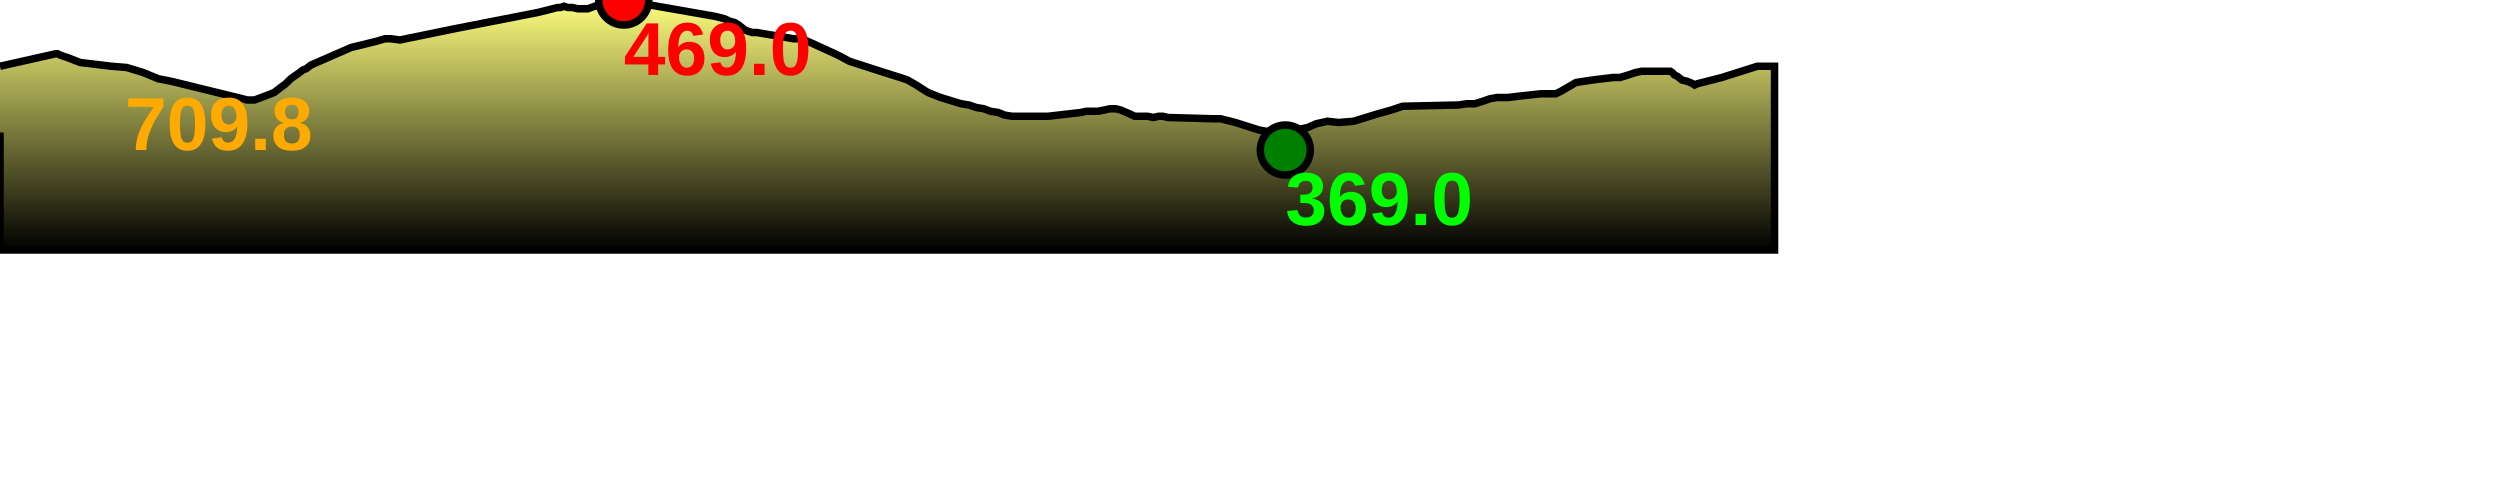
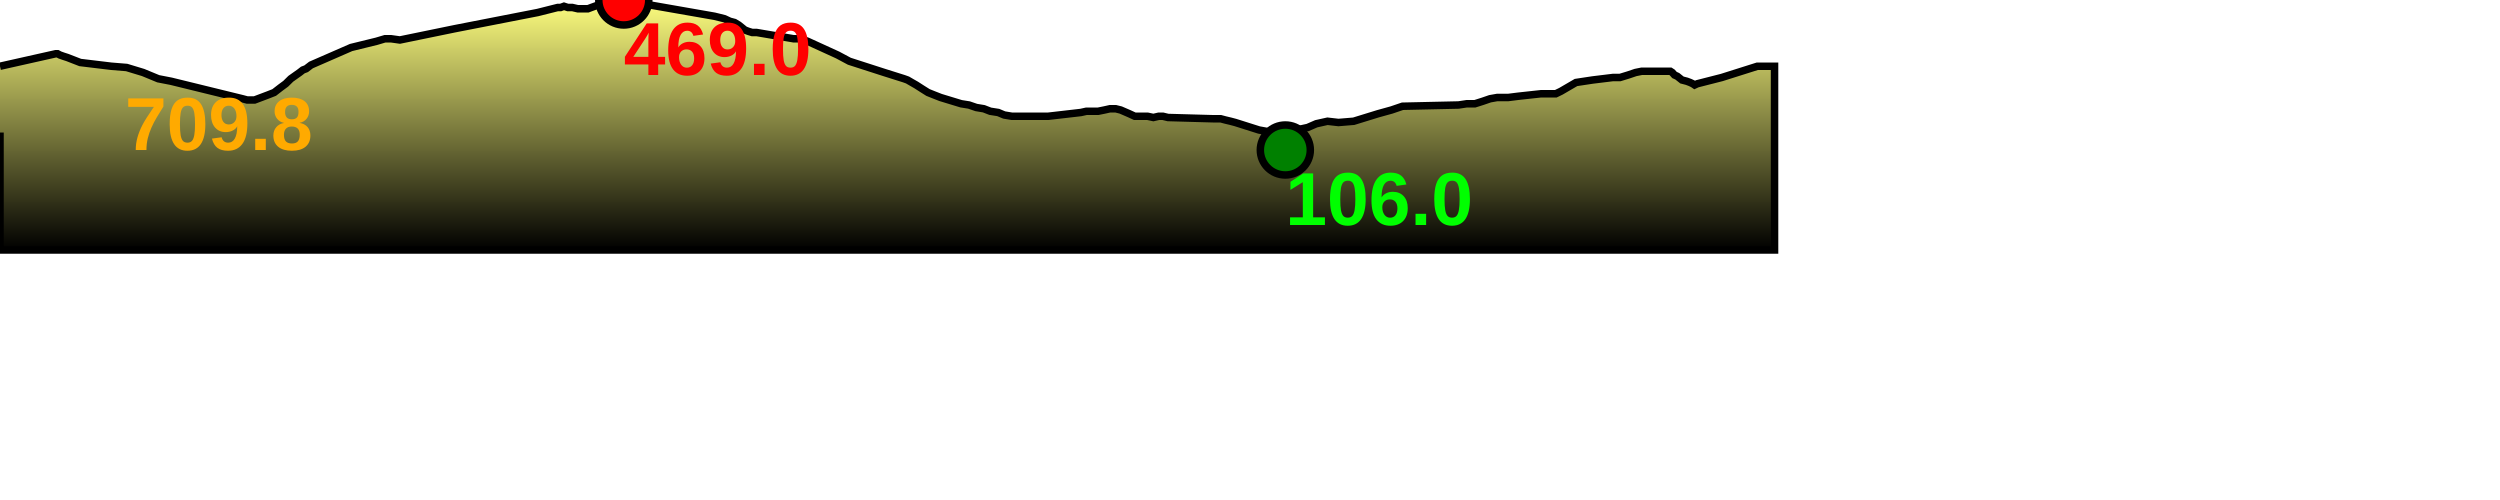
<svg xmlns="http://www.w3.org/2000/svg" baseProfile="full" height="200px" version="1.1" width="1000px">
  <defs>
    <linearGradient id="my-gradient" x1="0" x2="0" y1="0" y2="1">
      <stop offset="0.0" stop-color="#ffff7f" stop-opacity="1" />
      <stop offset="0.2" stop-color="#cccc66" stop-opacity="1" />
      <stop offset="1.0" stop-color="#000000" stop-opacity="1" />
    </linearGradient>
  </defs>
  <path d="M 0 26.5 L 22.279 21.5 L 23.039 21.5 L 23.973 22.0 L 25.383 22.5 L 26.941 23.0 L 32.088 25.0 L 44.526 26.5 L 50.669 27.0 L 57.251 29.0 L 63.3 31.5 L 68.452 32.5 L 97.005 39.5 L 98.875 40.0 L 101.826 40.0 L 107.126 38.0 L 109.668 37.0 L 112.252 35.0 L 114.29 33.5 L 116.321 31.5 L 119.853 29.0 L 121.138 28.0 L 122.451 27.5 L 124.404 26.0 L 140.444 19.0 L 150.643 16.5 L 154.005 15.5 L 156.386 15.5 L 159.957 16.0 L 181.831 11.5 L 215.102 5.0 L 223.052 3.0 L 224.245 3.0 L 225.598 2.5 L 227.118 3.0 L 228.945 3.0 L 231.098 3.5 L 232.517 3.5 L 233.721 3.5 L 235.198 3.5 L 236.514 3.0 L 244.832 0.0 L 246.191 0.0 L 247.494 0.0 L 249.508 0.0 L 251.501 0.5 L 285.775 6.5 L 287.826 7.0 L 289.807 7.5 L 291.935 8.5 L 293.82 9.0 L 295.478 10.0 L 296.724 11.0 L 297.957 12.0 L 299.251 12.5 L 300.863 13.0 L 302.664 13.0 L 317.395 15.5 L 319.17 15.5 L 320.437 15.5 L 321.62 16.0 L 323.034 16.5 L 335.067 22.0 L 339.743 24.5 L 353.707 29.0 L 361.631 31.5 L 363.013 32.0 L 364.735 33.0 L 366.482 34.0 L 368.812 35.5 L 371.201 37.0 L 373.695 38.0 L 376.248 39.0 L 384.458 41.5 L 387.6 42.0 L 390.511 43.0 L 393.528 43.5 L 396.107 44.5 L 399.3 45.0 L 401.689 46.0 L 404.708 46.5 L 419.312 46.5 L 432.319 45.0 L 434.587 44.5 L 436.704 44.5 L 439.275 44.5 L 441.742 44.0 L 443.993 43.5 L 446.274 43.5 L 448.28 44.0 L 451.741 45.5 L 453.91 46.5 L 456.453 46.5 L 458.988 46.5 L 461.352 47.0 L 463.521 46.5 L 465.136 46.5 L 467.192 47.0 L 485.171 47.5 L 486.639 47.5 L 488.271 47.5 L 490.158 48.0 L 492.252 48.5 L 494.142 49.0 L 503.616 52.0 L 509.199 53.0 L 510.844 53.0 L 512.679 53.0 L 514.129 53.0 L 515.68 52.5 L 517.172 52.0 L 519.007 52.0 L 520.778 51.5 L 523.062 51.0 L 526.503 49.5 L 530.997 48.5 L 535.383 49.0 L 541.468 48.5 L 551.192 45.5 L 556.603 44.0 L 561.008 42.5 L 583.4 42.0 L 586.714 41.5 L 589.975 41.5 L 593.12 40.5 L 596.02 39.5 L 598.85 39.0 L 603.27 39.0 L 607.257 38.5 L 616.427 37.5 L 618.302 37.5 L 620.137 37.5 L 622.334 37.5 L 624.381 36.5 L 630.395 33.0 L 637 32.0 L 645.178 31.0 L 648.003 31.0 L 651.271 30.0 L 654.225 29.0 L 656.712 28.5 L 668.131 28.5 L 668.908 29.0 L 669.799 30.0 L 670.91 30.5 L 672.788 32.0 L 674.722 32.5 L 676.055 33.0 L 677.123 33.5 L 677.855 34.0 L 678.927 33.5 L 688.708 31.0 L 702.934 26.5 L 709.817 26.5 L 709.817 100 L 0.0 100 L 0.0 53.0" fill="url(#my-gradient)" stroke="black" stroke-width="3" />
  <circle cx="249.508" cy="0" fill="red" r="10" stroke="black" stroke-width="3" />
  <circle cx="514.129" cy="60" fill="green" r="10" stroke="black" stroke-width="3" />
  <text fill="#ffaa00" font-family="Arial" font-size="30px" font-weight="bold" stroke="none" x="50" y="60">709.8</text>
  <text fill="#ff0000" font-family="Arial" font-size="30px" font-weight="bold" stroke="none" x="249.508" y="30">469.0</text>
-   <text fill="#00ff00" font-family="Arial" font-size="30px" font-weight="bold" stroke="none" x="514.129" y="90">369.0</text>
+   <text fill="#00ff00" font-family="Arial" font-size="30px" font-weight="bold" stroke="none" x="514.129" y="90">106.0</text>
</svg>
